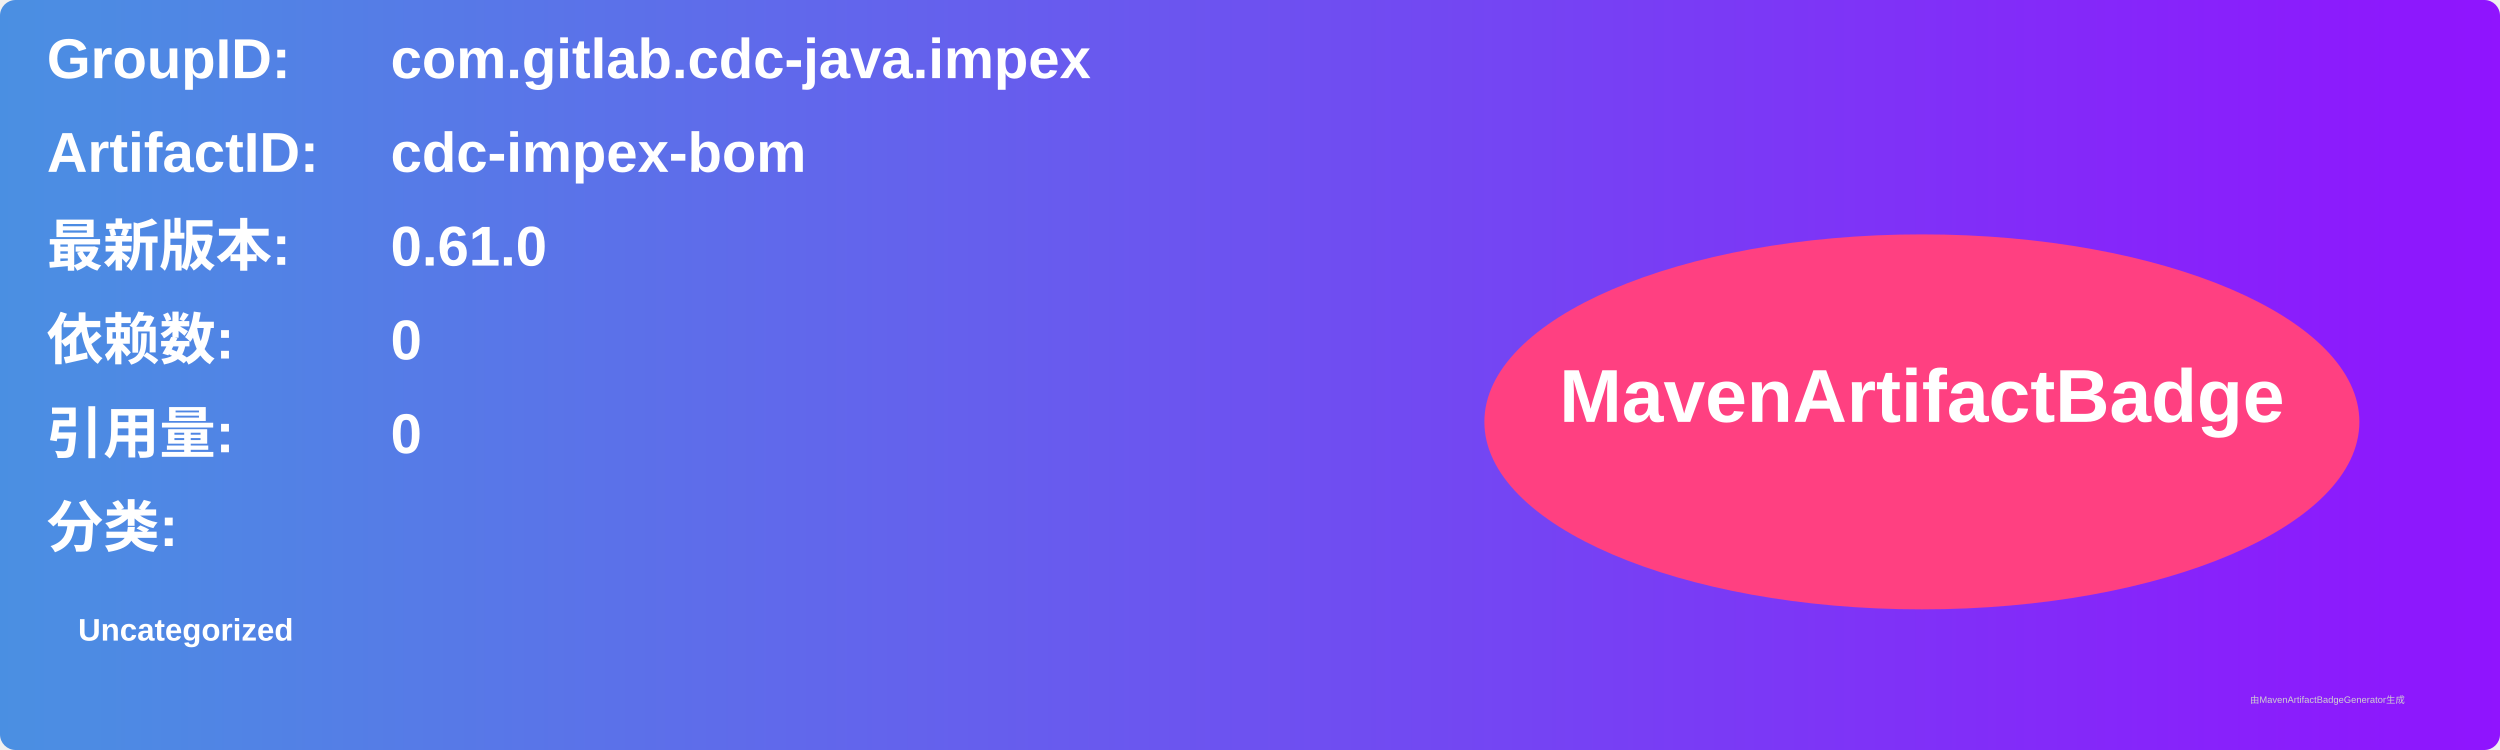
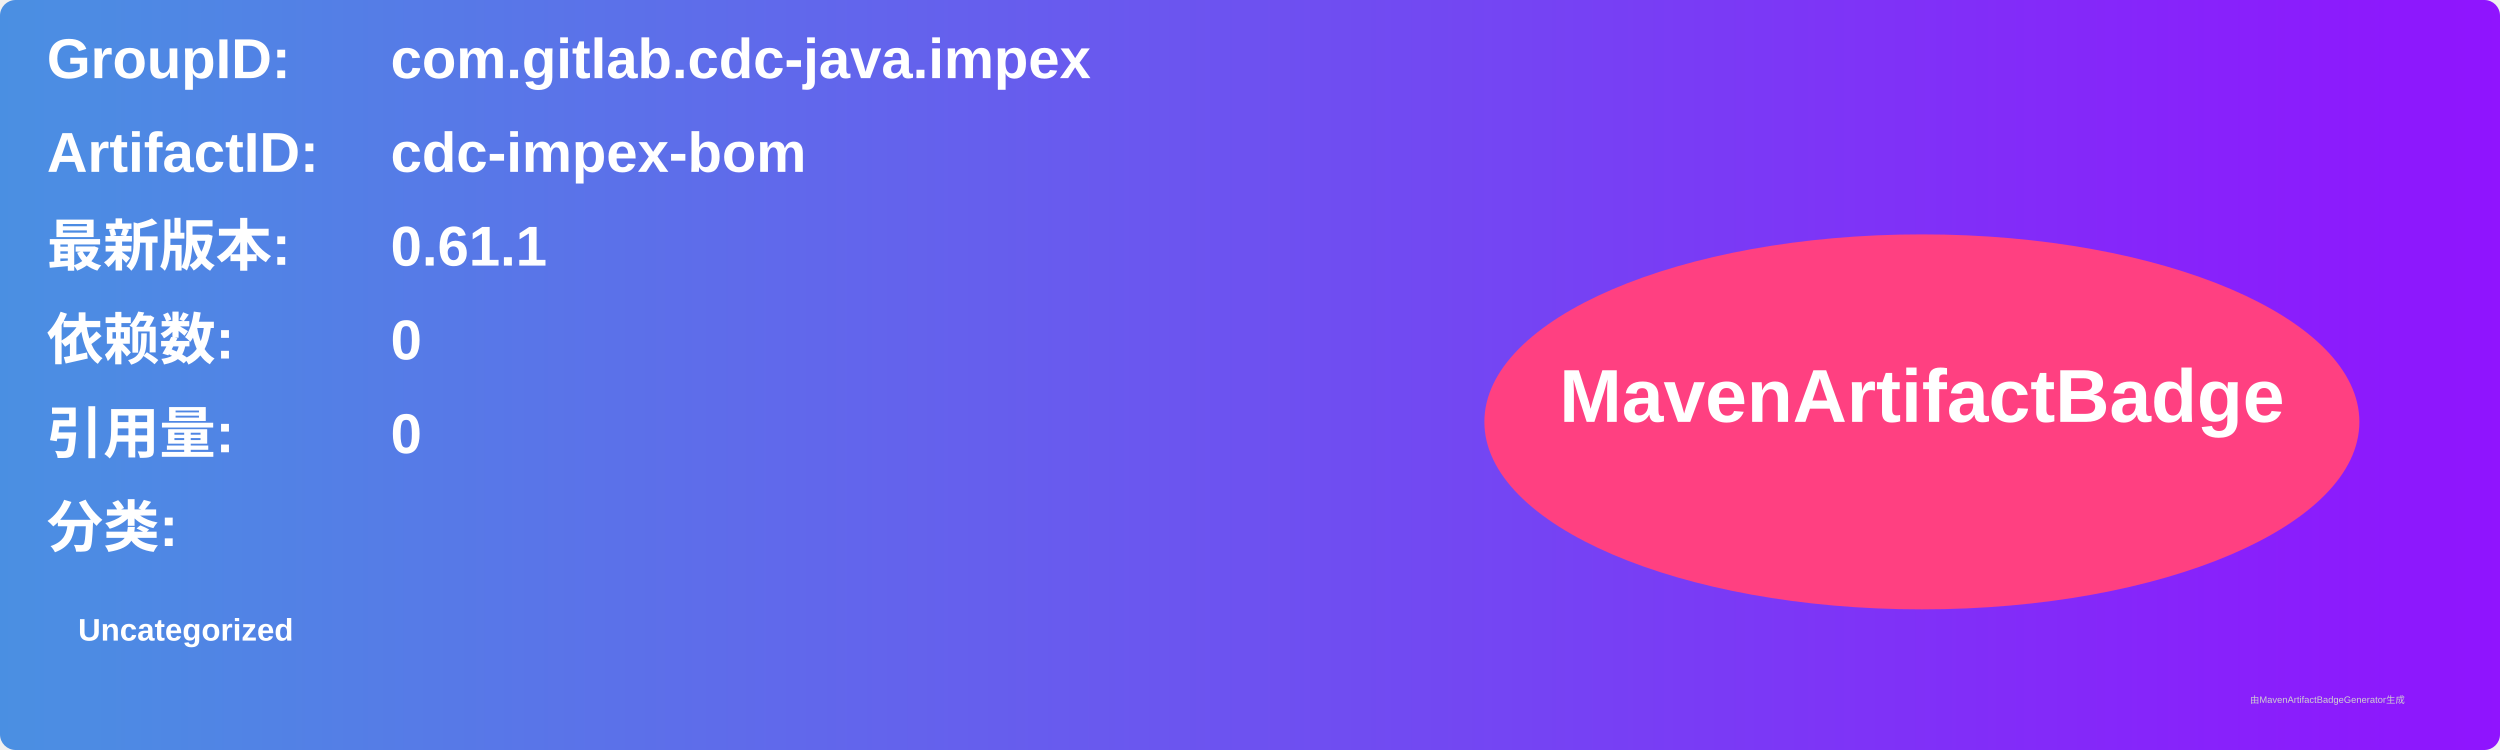
<svg xmlns="http://www.w3.org/2000/svg" width="800" height="240" viewBox="0 0 800 240">
  <linearGradient id="grad" x1="0%" y1="0%" x2="100%" y2="0%">
    <stop offset="0%" stop-color="#4a90e2" />
    <stop offset="100%" stop-color="#9013fe" />
  </linearGradient>
  <rect width="100%" height="100%" rx="5" ry="5" fill="url(#grad)" />
  <g transform="translate(15, 15)">
    <text x="0" y="10" font-family="Arial" font-size="18" fill="white" font-weight="bold" width="260">GroupID:</text>
    <text x="110" y="10" font-family="Arial" font-size="18" fill="white" font-weight="bold" width="460">com.gitlab.cdc-java.impex</text>
    <text x="0" y="40" font-family="Arial" font-size="18" fill="white" font-weight="bold" width="260">ArtifactID:</text>
    <text x="110" y="40" font-family="Arial" font-size="18" fill="white" font-weight="bold" width="460">cdc-impex-bom</text>
    <text x="0" y="70" font-family="Arial" font-size="18" fill="white" font-weight="bold">最新版本:</text>
    <text x="110" y="70" font-family="Arial" font-size="18" fill="white" font-weight="bold">
-       <tspan font-weight="bold">0.61.0</tspan>
+       <tspan font-weight="bold">0.61.1</tspan>
    </text>
    <text x="0" y="100" font-family="Arial" font-size="18" fill="white" font-weight="bold">依赖数: </text>
    <text x="110" y="100" font-family="Arial" font-size="18" fill="white">
      <tspan font-weight="bold">0</tspan>
    </text>
    <text x="0" y="130" font-family="Arial" font-size="18" fill="white" font-weight="bold">引用量: </text>
    <text x="110" y="130" font-family="Arial" font-size="18" fill="white">
      <tspan font-weight="bold">0</tspan>
    </text>
    <text x="0" y="160" font-family="Arial" font-size="18" fill="white" font-weight="bold">分类:</text>
    <text x="10" y="190" font-family="Arial" font-size="10" fill="white">
      <tspan font-weight="bold">Uncategorized</tspan>
    </text>
    <ellipse cx="600" cy="120" rx="140" ry="60" fill="#ff4081" />
    <text x="600" y="120" text-anchor="middle" font-family="Arial" font-size="24" fill="white" font-weight="bold">MavenArtifactBadge</text>
  </g>
  <text x="720" y="225" font-family="Arial" font-size="3" fill="#d0d0d0">由MavenArtifactBadgeGenerator生成</text>
</svg>
